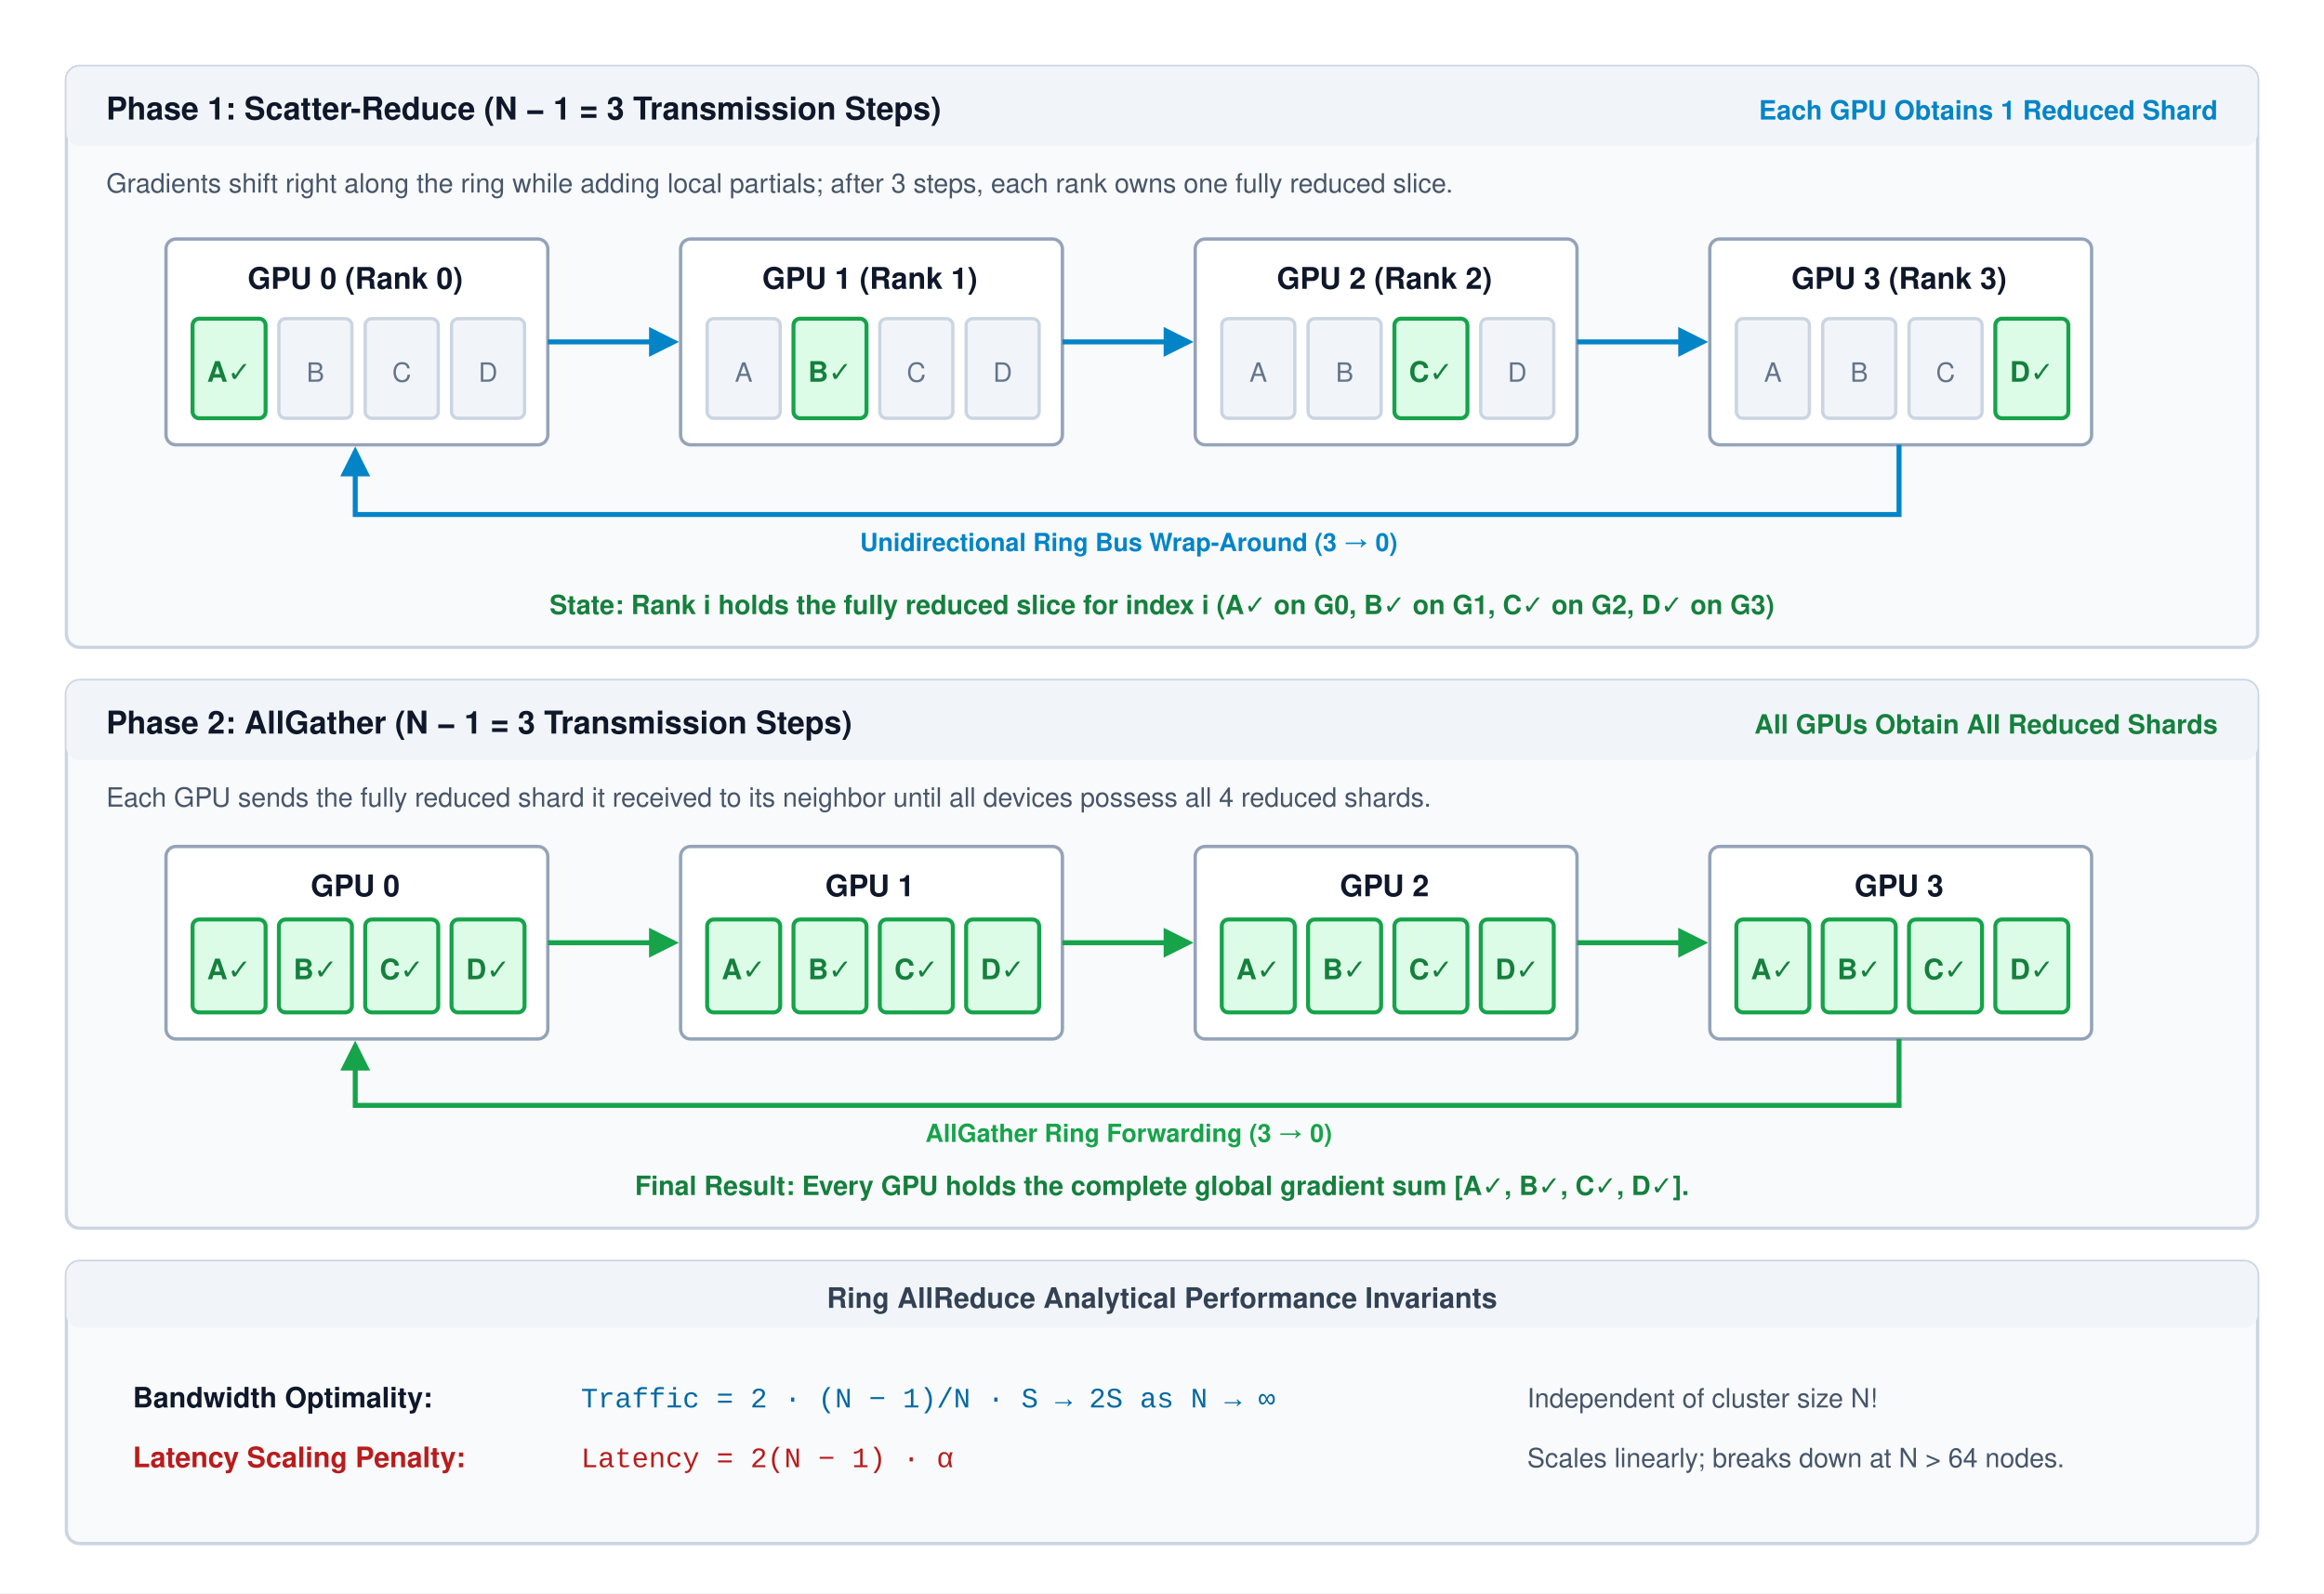
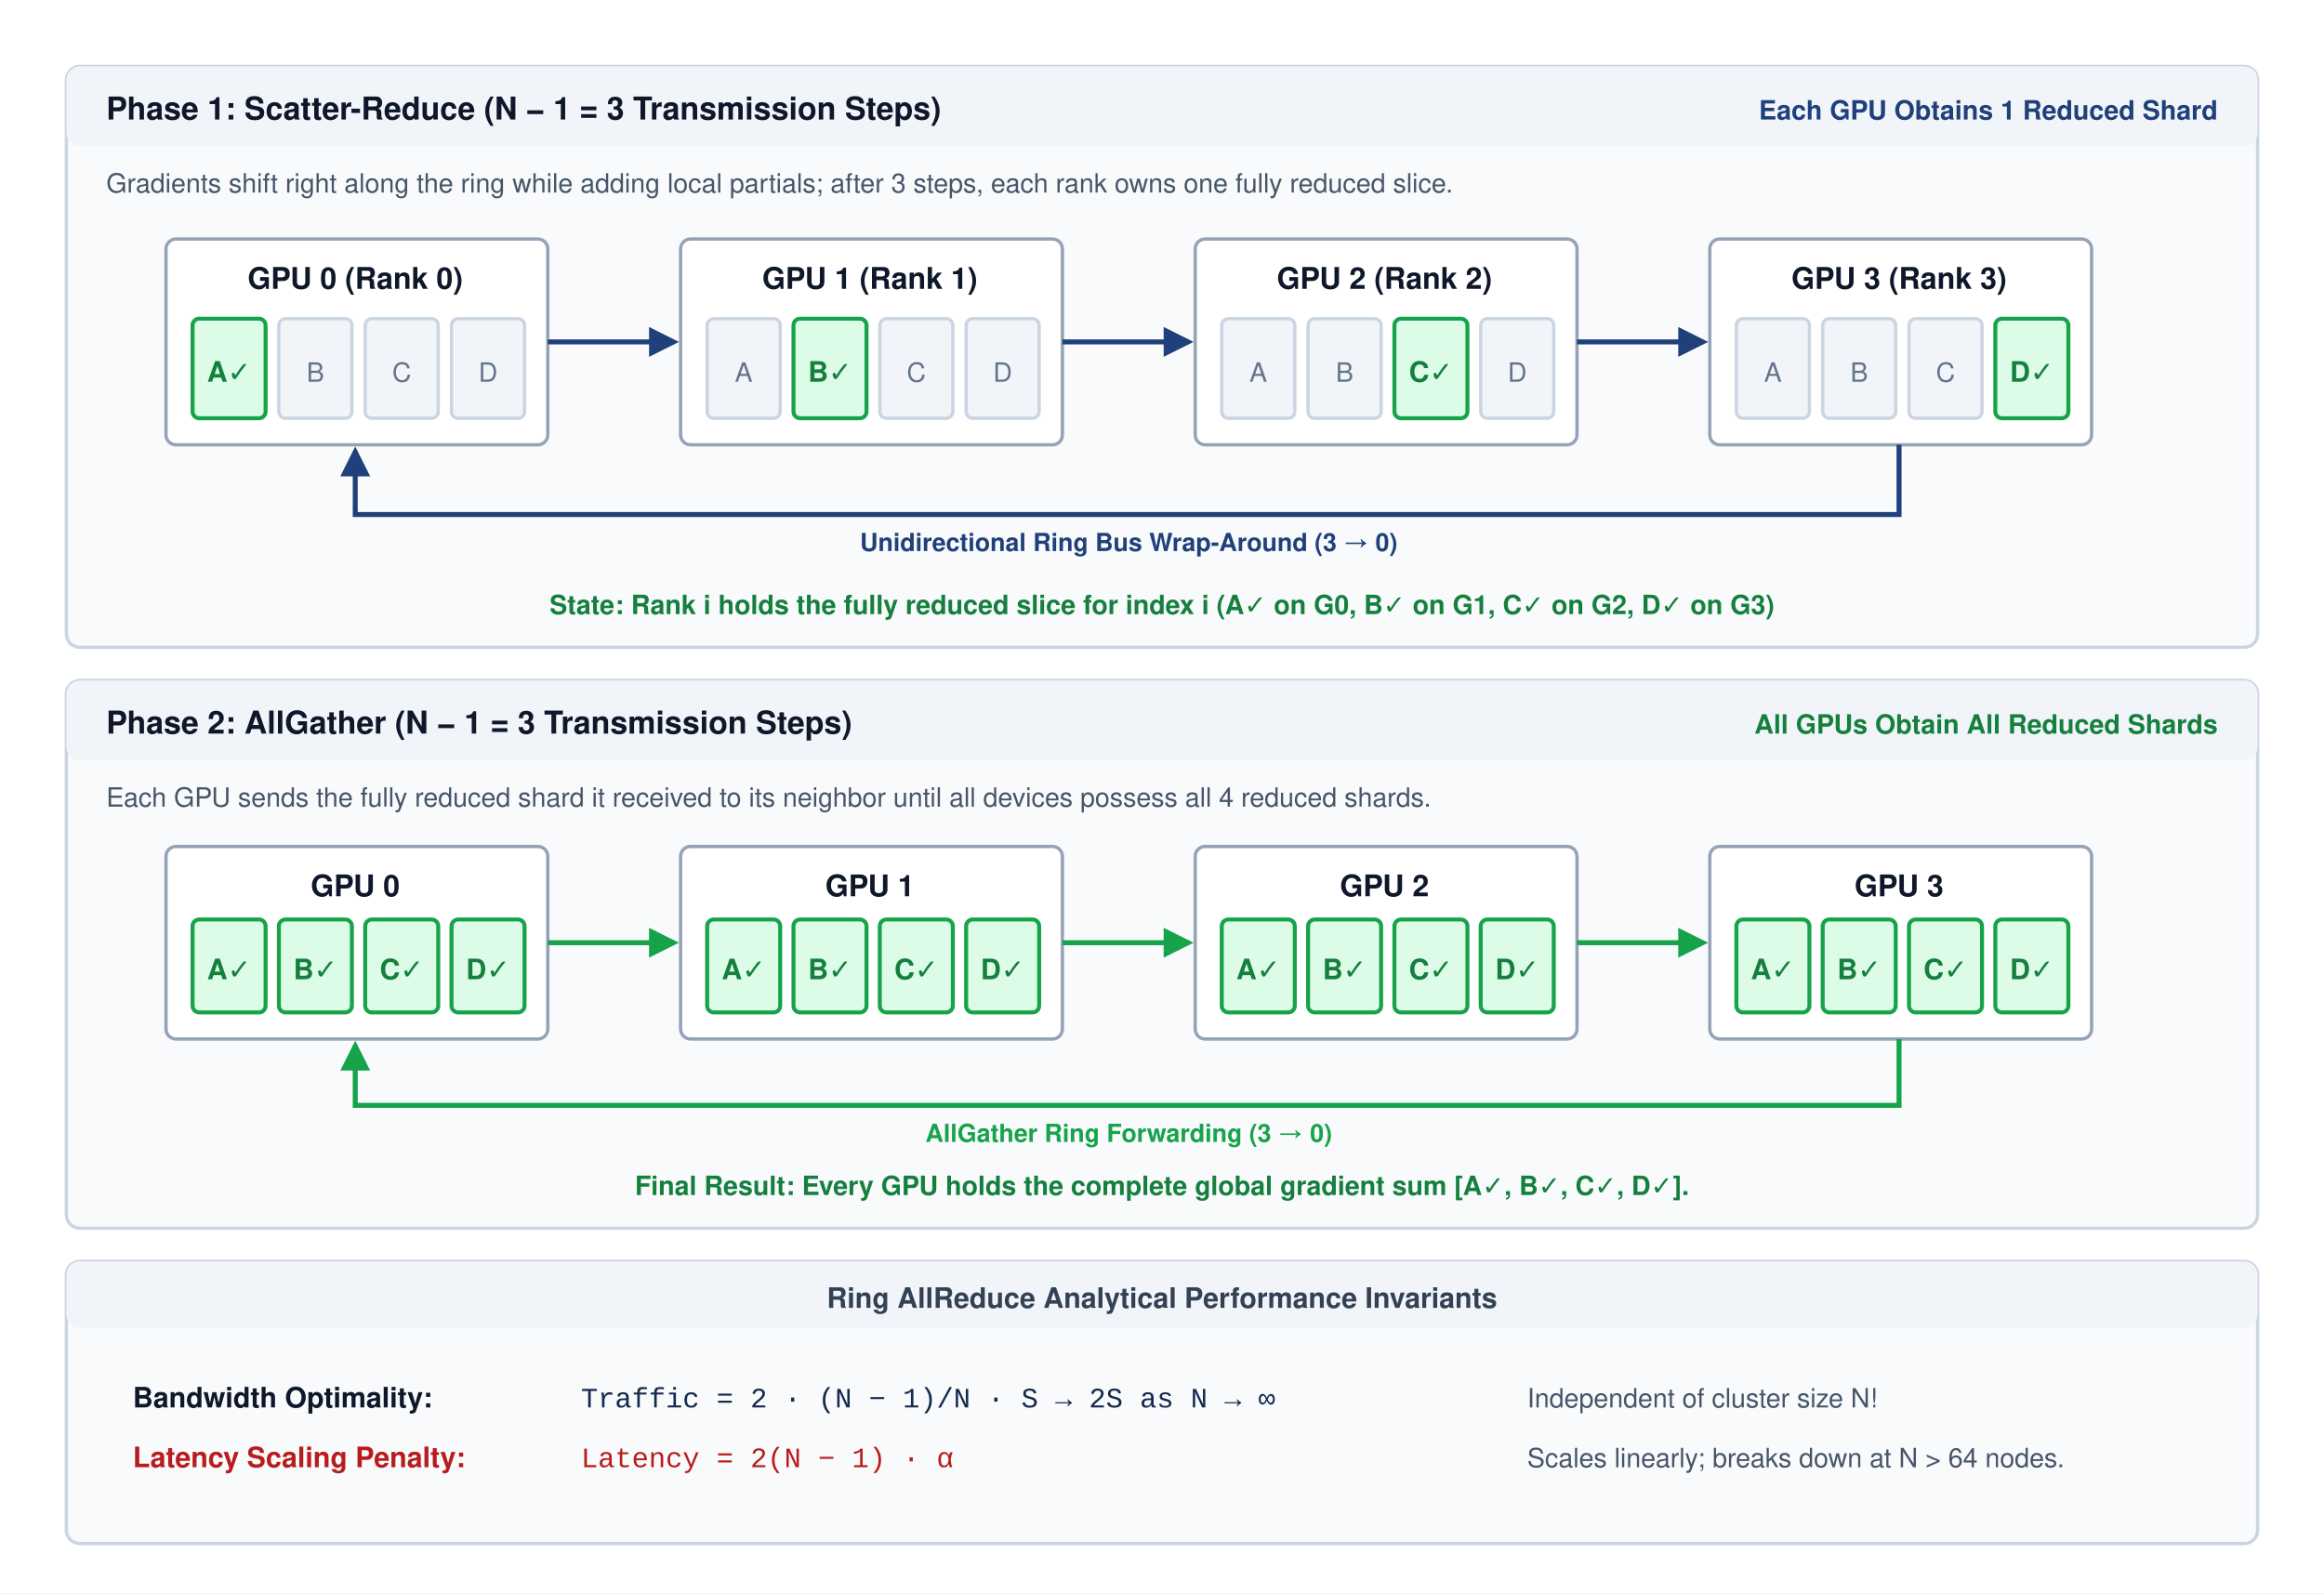
<svg xmlns="http://www.w3.org/2000/svg" viewBox="0 0 700 480" width="100%" height="100%" font-family="Helvetica Neue, Helvetica, Arial, sans-serif">
  <rect width="100%" height="100%" fill="#ffffff" />
  <defs>
    <marker id="arr-blue" markerWidth="6" markerHeight="6" refX="5" refY="3" orient="auto">
-       <path d="M0,0 L6,3 L0,6 Z" fill="#0284c7" />
+       <path d="M0,0 L6,3 L0,6 Z" fill="#1F407A" />
    </marker>
    <marker id="arr-green" markerWidth="6" markerHeight="6" refX="5" refY="3" orient="auto">
      <path d="M0,0 L6,3 L0,6 Z" fill="#16a34a" />
    </marker>
  </defs>
  <g transform="translate(20, 20)">
    <rect x="0" y="0" width="660" height="175" rx="4" fill="#f8fafc" stroke="#cbd5e1" stroke-width="1" />
    <rect x="0" y="0" width="660" height="24" rx="4" fill="#f1f5f9" />
    <text x="12" y="16" font-size="9.5" font-weight="700" fill="#0f172a">Phase 1: Scatter-Reduce (N − 1 = 3 Transmission Steps)</text>
-     <text x="648" y="16" text-anchor="end" font-size="8" font-weight="600" fill="#0284c7">Each GPU Obtains 1 Reduced Shard</text>
+     <text x="648" y="16" text-anchor="end" font-size="8" font-weight="600" fill="#1F407A">Each GPU Obtains 1 Reduced Shard</text>
    <text x="12" y="38" font-size="8" fill="#475569">Gradients shift right along the ring while adding local partials; after 3 steps, each rank owns one fully reduced slice.</text>
    <g transform="translate(30, 52)">
      <rect x="0" y="0" width="115" height="62" rx="3" fill="#ffffff" stroke="#94a3b8" stroke-width="1" />
      <text x="57" y="15" text-anchor="middle" font-size="9" font-weight="700" fill="#0f172a">GPU 0 (Rank 0)</text>
      <rect x="8" y="24" width="22" height="30" rx="2" fill="#dcfce7" stroke="#16a34a" stroke-width="1.2" />
      <text x="19" y="43" text-anchor="middle" font-size="8.5" font-weight="700" fill="#15803d">A✓</text>
      <rect x="34" y="24" width="22" height="30" rx="2" fill="#f1f5f9" stroke="#cbd5e1" stroke-width="1" />
      <text x="45" y="43" text-anchor="middle" font-size="8" fill="#64748b">B</text>
      <rect x="60" y="24" width="22" height="30" rx="2" fill="#f1f5f9" stroke="#cbd5e1" stroke-width="1" />
      <text x="71" y="43" text-anchor="middle" font-size="8" fill="#64748b">C</text>
      <rect x="86" y="24" width="22" height="30" rx="2" fill="#f1f5f9" stroke="#cbd5e1" stroke-width="1" />
      <text x="97" y="43" text-anchor="middle" font-size="8" fill="#64748b">D</text>
    </g>
    <g transform="translate(185, 52)">
      <rect x="0" y="0" width="115" height="62" rx="3" fill="#ffffff" stroke="#94a3b8" stroke-width="1" />
      <text x="57" y="15" text-anchor="middle" font-size="9" font-weight="700" fill="#0f172a">GPU 1 (Rank 1)</text>
      <rect x="8" y="24" width="22" height="30" rx="2" fill="#f1f5f9" stroke="#cbd5e1" stroke-width="1" />
      <text x="19" y="43" text-anchor="middle" font-size="8" fill="#64748b">A</text>
      <rect x="34" y="24" width="22" height="30" rx="2" fill="#dcfce7" stroke="#16a34a" stroke-width="1.2" />
      <text x="45" y="43" text-anchor="middle" font-size="8.5" font-weight="700" fill="#15803d">B✓</text>
      <rect x="60" y="24" width="22" height="30" rx="2" fill="#f1f5f9" stroke="#cbd5e1" stroke-width="1" />
      <text x="71" y="43" text-anchor="middle" font-size="8" fill="#64748b">C</text>
      <rect x="86" y="24" width="22" height="30" rx="2" fill="#f1f5f9" stroke="#cbd5e1" stroke-width="1" />
      <text x="97" y="43" text-anchor="middle" font-size="8" fill="#64748b">D</text>
    </g>
    <g transform="translate(340, 52)">
      <rect x="0" y="0" width="115" height="62" rx="3" fill="#ffffff" stroke="#94a3b8" stroke-width="1" />
      <text x="57" y="15" text-anchor="middle" font-size="9" font-weight="700" fill="#0f172a">GPU 2 (Rank 2)</text>
      <rect x="8" y="24" width="22" height="30" rx="2" fill="#f1f5f9" stroke="#cbd5e1" stroke-width="1" />
      <text x="19" y="43" text-anchor="middle" font-size="8" fill="#64748b">A</text>
      <rect x="34" y="24" width="22" height="30" rx="2" fill="#f1f5f9" stroke="#cbd5e1" stroke-width="1" />
      <text x="45" y="43" text-anchor="middle" font-size="8" fill="#64748b">B</text>
      <rect x="60" y="24" width="22" height="30" rx="2" fill="#dcfce7" stroke="#16a34a" stroke-width="1.2" />
      <text x="71" y="43" text-anchor="middle" font-size="8.5" font-weight="700" fill="#15803d">C✓</text>
      <rect x="86" y="24" width="22" height="30" rx="2" fill="#f1f5f9" stroke="#cbd5e1" stroke-width="1" />
      <text x="97" y="43" text-anchor="middle" font-size="8" fill="#64748b">D</text>
    </g>
    <g transform="translate(495, 52)">
      <rect x="0" y="0" width="115" height="62" rx="3" fill="#ffffff" stroke="#94a3b8" stroke-width="1" />
      <text x="57" y="15" text-anchor="middle" font-size="9" font-weight="700" fill="#0f172a">GPU 3 (Rank 3)</text>
      <rect x="8" y="24" width="22" height="30" rx="2" fill="#f1f5f9" stroke="#cbd5e1" stroke-width="1" />
      <text x="19" y="43" text-anchor="middle" font-size="8" fill="#64748b">A</text>
      <rect x="34" y="24" width="22" height="30" rx="2" fill="#f1f5f9" stroke="#cbd5e1" stroke-width="1" />
      <text x="45" y="43" text-anchor="middle" font-size="8" fill="#64748b">B</text>
      <rect x="60" y="24" width="22" height="30" rx="2" fill="#f1f5f9" stroke="#cbd5e1" stroke-width="1" />
      <text x="71" y="43" text-anchor="middle" font-size="8" fill="#64748b">C</text>
      <rect x="86" y="24" width="22" height="30" rx="2" fill="#dcfce7" stroke="#16a34a" stroke-width="1.2" />
      <text x="97" y="43" text-anchor="middle" font-size="8.5" font-weight="700" fill="#15803d">D✓</text>
    </g>
-     <g stroke="#0284c7" stroke-width="1.5" fill="none">
+     <g stroke="#1F407A" stroke-width="1.5" fill="none">
      <path d="M 145,83 L 183,83" marker-end="url(#arr-blue)" />
      <path d="M 300,83 L 338,83" marker-end="url(#arr-blue)" />
      <path d="M 455,83 L 493,83" marker-end="url(#arr-blue)" />
      <path d="M 552,114 L 552,135 L 87,135 L 87,116" marker-end="url(#arr-blue)" />
    </g>
-     <text x="320" y="146" text-anchor="middle" font-size="7.5" font-weight="600" fill="#0284c7">Unidirectional Ring Bus Wrap-Around (3 → 0)</text>
+     <text x="320" y="146" text-anchor="middle" font-size="7.5" font-weight="600" fill="#1F407A">Unidirectional Ring Bus Wrap-Around (3 → 0)</text>
    <text x="330" y="165" text-anchor="middle" font-size="8" font-weight="600" fill="#15803d">State: Rank i holds the fully reduced slice for index i (A✓ on G0, B✓ on G1, C✓ on G2, D✓ on G3)</text>
  </g>
  <g transform="translate(20, 205)">
    <rect x="0" y="0" width="660" height="165" rx="4" fill="#f8fafc" stroke="#cbd5e1" stroke-width="1" />
    <rect x="0" y="0" width="660" height="24" rx="4" fill="#f1f5f9" />
    <text x="12" y="16" font-size="9.5" font-weight="700" fill="#0f172a">Phase 2: AllGather (N − 1 = 3 Transmission Steps)</text>
    <text x="648" y="16" text-anchor="end" font-size="8" font-weight="600" fill="#15803d">All GPUs Obtain All Reduced Shards</text>
    <text x="12" y="38" font-size="8" fill="#475569">Each GPU sends the fully reduced shard it received to its neighbor until all devices possess all 4 reduced shards.</text>
    <g transform="translate(30, 50)">
      <rect x="0" y="0" width="115" height="58" rx="3" fill="#ffffff" stroke="#94a3b8" stroke-width="1" />
      <text x="57" y="15" text-anchor="middle" font-size="9" font-weight="700" fill="#0f172a">GPU 0</text>
      <rect x="8" y="22" width="22" height="28" rx="2" fill="#dcfce7" stroke="#16a34a" stroke-width="1.2" />
      <text x="19" y="40" text-anchor="middle" font-size="8.5" font-weight="700" fill="#15803d">A✓</text>
      <rect x="34" y="22" width="22" height="28" rx="2" fill="#dcfce7" stroke="#16a34a" stroke-width="1.2" />
      <text x="45" y="40" text-anchor="middle" font-size="8.5" font-weight="700" fill="#15803d">B✓</text>
      <rect x="60" y="22" width="22" height="28" rx="2" fill="#dcfce7" stroke="#16a34a" stroke-width="1.2" />
      <text x="71" y="40" text-anchor="middle" font-size="8.5" font-weight="700" fill="#15803d">C✓</text>
      <rect x="86" y="22" width="22" height="28" rx="2" fill="#dcfce7" stroke="#16a34a" stroke-width="1.2" />
      <text x="97" y="40" text-anchor="middle" font-size="8.5" font-weight="700" fill="#15803d">D✓</text>
    </g>
    <g transform="translate(185, 50)">
      <rect x="0" y="0" width="115" height="58" rx="3" fill="#ffffff" stroke="#94a3b8" stroke-width="1" />
      <text x="57" y="15" text-anchor="middle" font-size="9" font-weight="700" fill="#0f172a">GPU 1</text>
      <rect x="8" y="22" width="22" height="28" rx="2" fill="#dcfce7" stroke="#16a34a" stroke-width="1.2" />
      <text x="19" y="40" text-anchor="middle" font-size="8.5" font-weight="700" fill="#15803d">A✓</text>
      <rect x="34" y="22" width="22" height="28" rx="2" fill="#dcfce7" stroke="#16a34a" stroke-width="1.2" />
      <text x="45" y="40" text-anchor="middle" font-size="8.5" font-weight="700" fill="#15803d">B✓</text>
      <rect x="60" y="22" width="22" height="28" rx="2" fill="#dcfce7" stroke="#16a34a" stroke-width="1.2" />
      <text x="71" y="40" text-anchor="middle" font-size="8.5" font-weight="700" fill="#15803d">C✓</text>
      <rect x="86" y="22" width="22" height="28" rx="2" fill="#dcfce7" stroke="#16a34a" stroke-width="1.2" />
      <text x="97" y="40" text-anchor="middle" font-size="8.5" font-weight="700" fill="#15803d">D✓</text>
    </g>
    <g transform="translate(340, 50)">
      <rect x="0" y="0" width="115" height="58" rx="3" fill="#ffffff" stroke="#94a3b8" stroke-width="1" />
      <text x="57" y="15" text-anchor="middle" font-size="9" font-weight="700" fill="#0f172a">GPU 2</text>
      <rect x="8" y="22" width="22" height="28" rx="2" fill="#dcfce7" stroke="#16a34a" stroke-width="1.2" />
      <text x="19" y="40" text-anchor="middle" font-size="8.5" font-weight="700" fill="#15803d">A✓</text>
      <rect x="34" y="22" width="22" height="28" rx="2" fill="#dcfce7" stroke="#16a34a" stroke-width="1.2" />
      <text x="45" y="40" text-anchor="middle" font-size="8.5" font-weight="700" fill="#15803d">B✓</text>
      <rect x="60" y="22" width="22" height="28" rx="2" fill="#dcfce7" stroke="#16a34a" stroke-width="1.2" />
      <text x="71" y="40" text-anchor="middle" font-size="8.5" font-weight="700" fill="#15803d">C✓</text>
      <rect x="86" y="22" width="22" height="28" rx="2" fill="#dcfce7" stroke="#16a34a" stroke-width="1.2" />
      <text x="97" y="40" text-anchor="middle" font-size="8.5" font-weight="700" fill="#15803d">D✓</text>
    </g>
    <g transform="translate(495, 50)">
      <rect x="0" y="0" width="115" height="58" rx="3" fill="#ffffff" stroke="#94a3b8" stroke-width="1" />
      <text x="57" y="15" text-anchor="middle" font-size="9" font-weight="700" fill="#0f172a">GPU 3</text>
      <rect x="8" y="22" width="22" height="28" rx="2" fill="#dcfce7" stroke="#16a34a" stroke-width="1.2" />
      <text x="19" y="40" text-anchor="middle" font-size="8.5" font-weight="700" fill="#15803d">A✓</text>
      <rect x="34" y="22" width="22" height="28" rx="2" fill="#dcfce7" stroke="#16a34a" stroke-width="1.2" />
      <text x="45" y="40" text-anchor="middle" font-size="8.5" font-weight="700" fill="#15803d">B✓</text>
      <rect x="60" y="22" width="22" height="28" rx="2" fill="#dcfce7" stroke="#16a34a" stroke-width="1.2" />
      <text x="71" y="40" text-anchor="middle" font-size="8.5" font-weight="700" fill="#15803d">C✓</text>
      <rect x="86" y="22" width="22" height="28" rx="2" fill="#dcfce7" stroke="#16a34a" stroke-width="1.2" />
      <text x="97" y="40" text-anchor="middle" font-size="8.5" font-weight="700" fill="#15803d">D✓</text>
    </g>
    <g stroke="#16a34a" stroke-width="1.5" fill="none">
      <path d="M 145,79 L 183,79" marker-end="url(#arr-green)" />
      <path d="M 300,79 L 338,79" marker-end="url(#arr-green)" />
      <path d="M 455,79 L 493,79" marker-end="url(#arr-green)" />
      <path d="M 552,108 L 552,128 L 87,128 L 87,110" marker-end="url(#arr-green)" />
    </g>
    <text x="320" y="139" text-anchor="middle" font-size="7.5" font-weight="600" fill="#16a34a">AllGather Ring Forwarding (3 → 0)</text>
    <text x="330" y="155" text-anchor="middle" font-size="8" font-weight="600" fill="#15803d">Final Result: Every GPU holds the complete global gradient sum [A✓, B✓, C✓, D✓].</text>
  </g>
  <g transform="translate(20, 380)">
    <rect x="0" y="0" width="660" height="85" rx="4" fill="#f8fafc" stroke="#cbd5e1" stroke-width="1" />
    <rect x="0" y="0" width="660" height="20" rx="4" fill="#f1f5f9" />
    <text x="330" y="14" text-anchor="middle" font-size="8.5" font-weight="700" fill="#334155">Ring AllReduce Analytical Performance Invariants</text>
    <g transform="translate(20, 30)">
      <text x="0" y="14" font-size="8.5" font-weight="700" fill="#0f172a">Bandwidth Optimality:</text>
-       <text x="135" y="14" font-size="8.5" font-family="Courier New, monospace" fill="#0369a1">Traffic = 2 · (N − 1)/N · S → 2S as N → ∞</text>
+       <text x="135" y="14" font-size="8.5" font-family="Courier New, monospace" fill="#14294E">Traffic = 2 · (N − 1)/N · S → 2S as N → ∞</text>
      <text x="420" y="14" font-size="8" fill="#475569">Independent of cluster size N!</text>
      <text x="0" y="32" font-size="8.5" font-weight="700" fill="#b91c1c">Latency Scaling Penalty:</text>
      <text x="135" y="32" font-size="8.5" font-family="Courier New, monospace" fill="#b91c1c">Latency = 2(N − 1) · α</text>
      <text x="420" y="32" font-size="8" fill="#475569">Scales linearly; breaks down at N &gt; 64 nodes.</text>
    </g>
  </g>
</svg>
